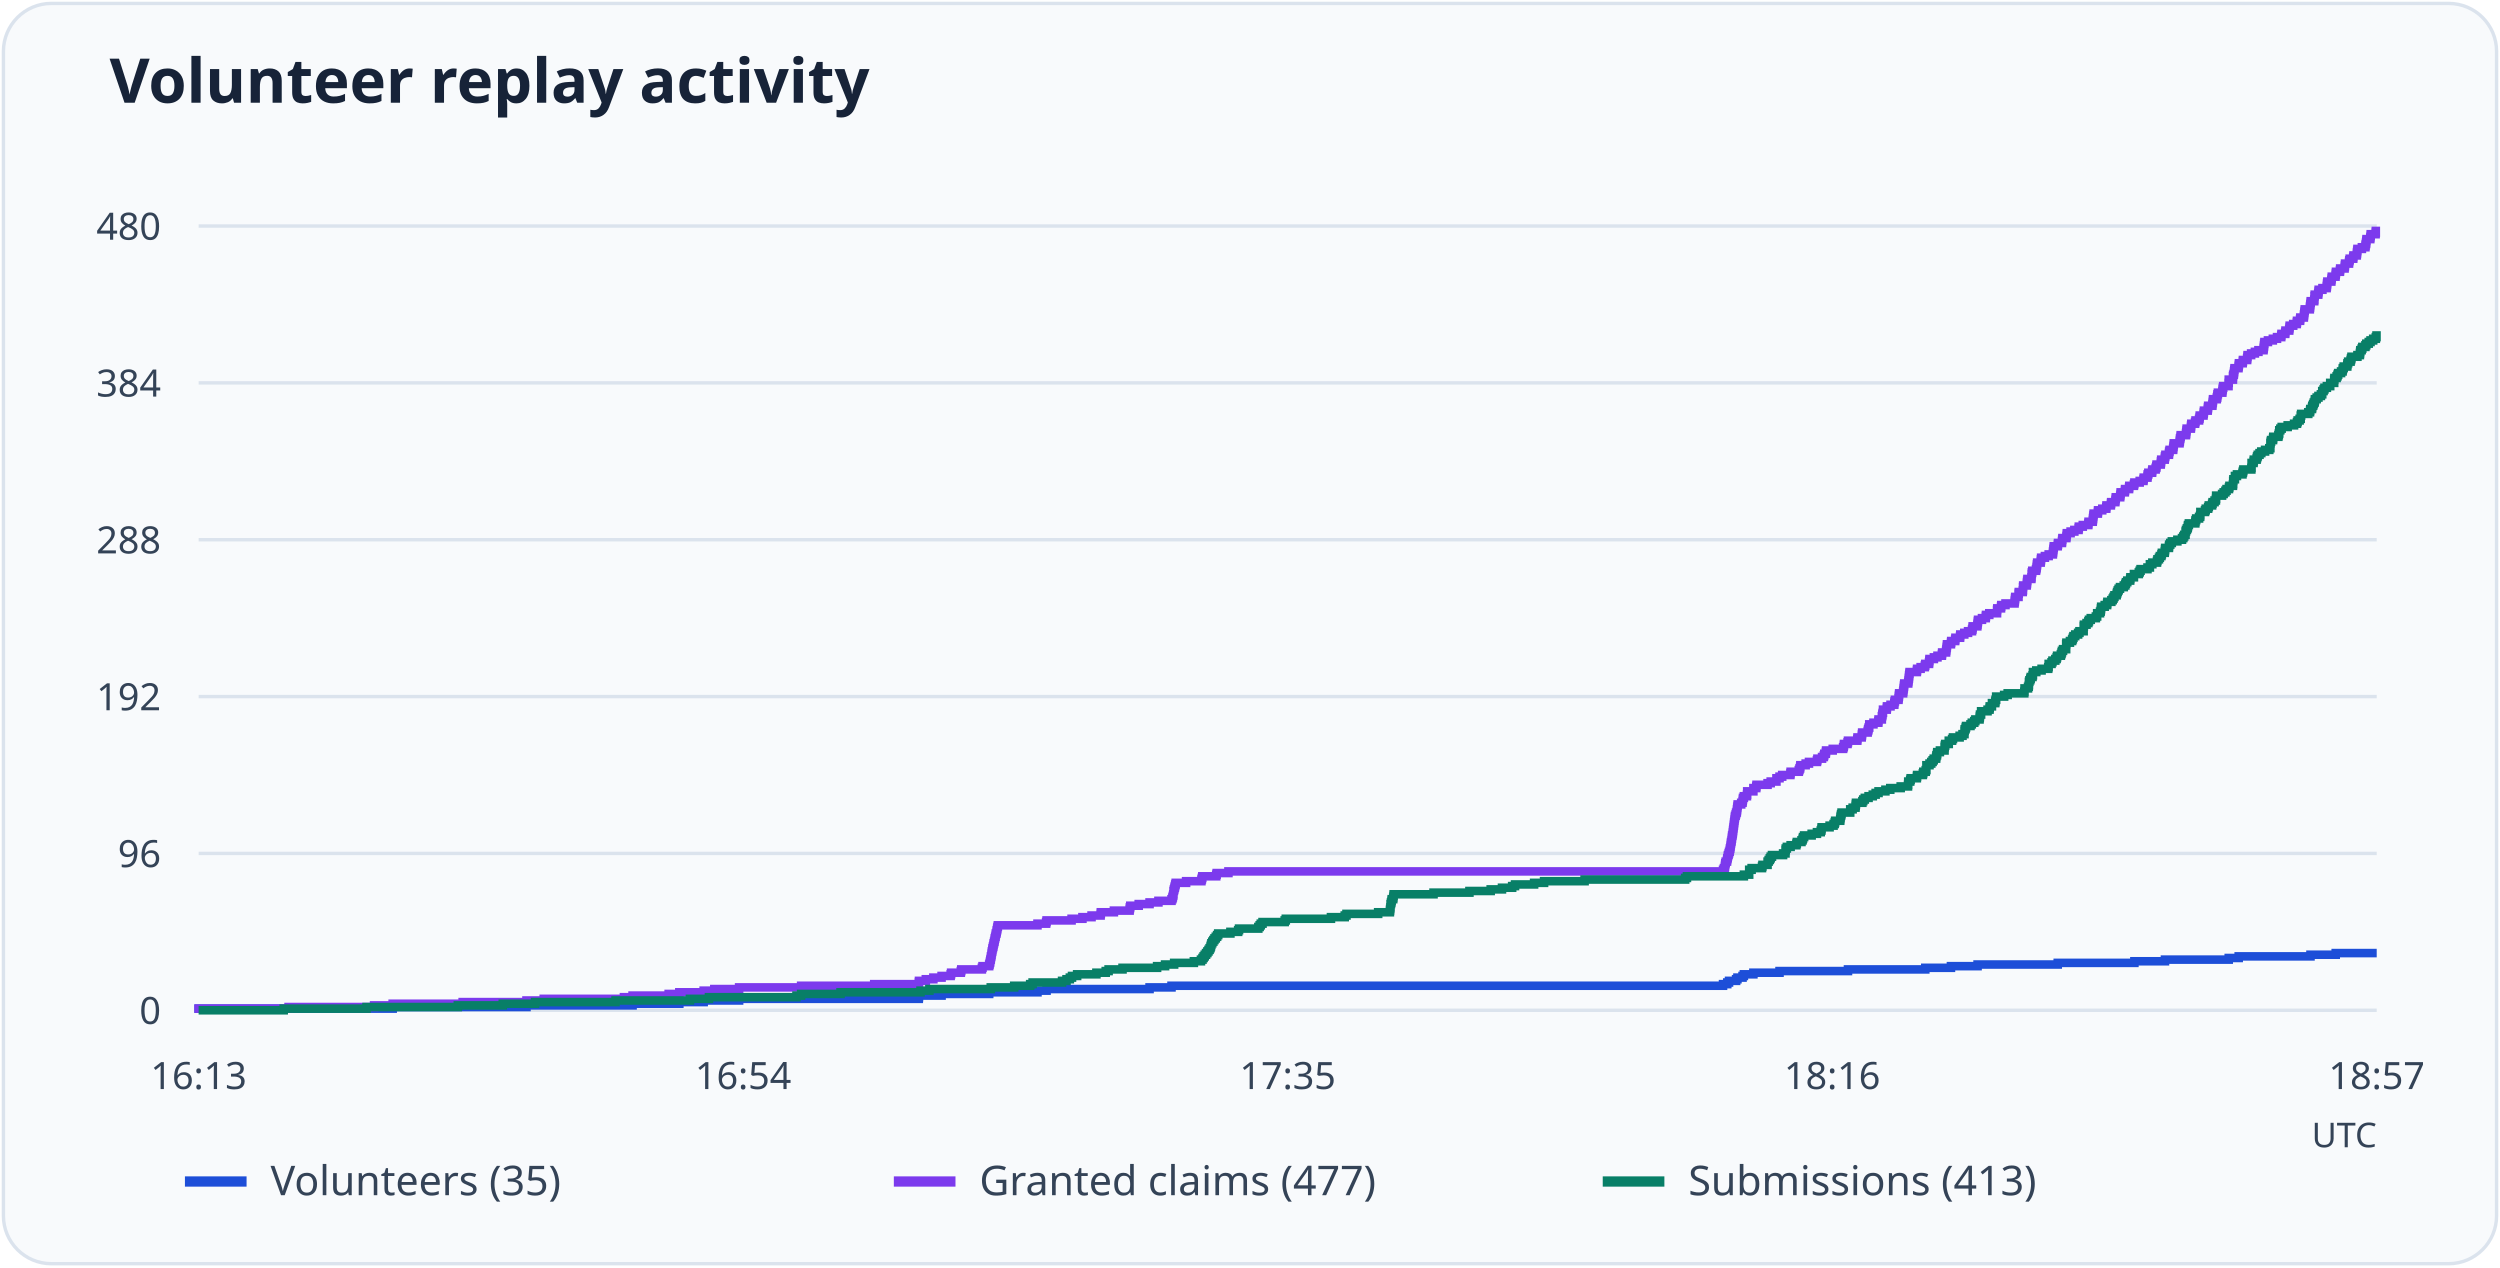
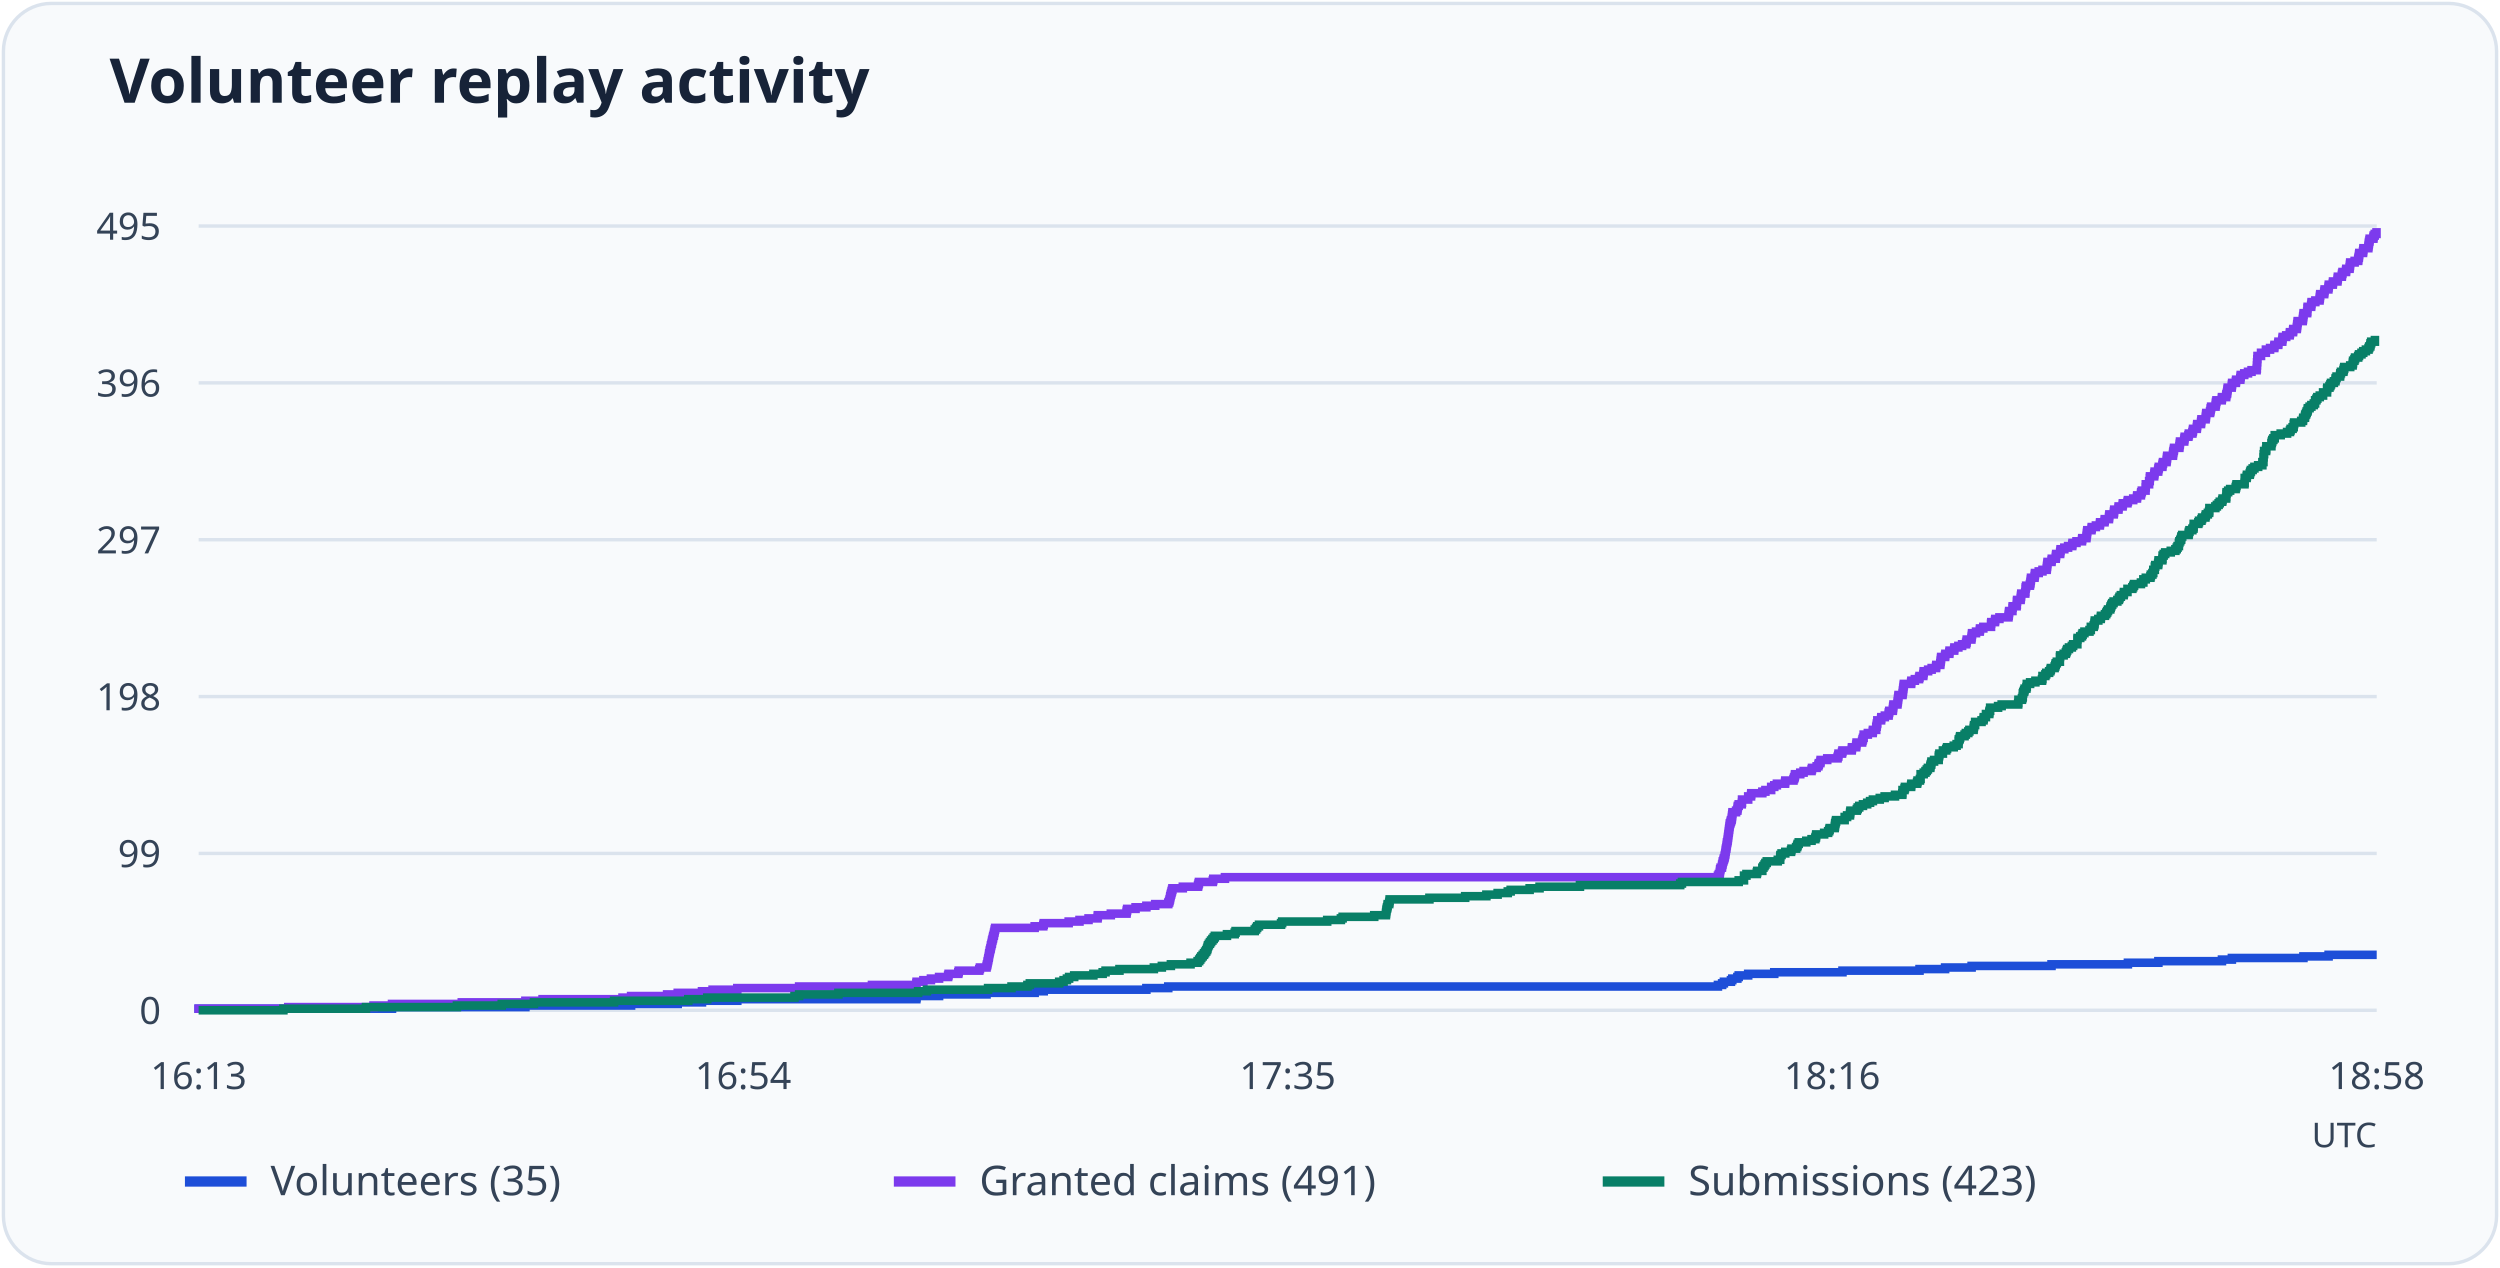
<svg xmlns="http://www.w3.org/2000/svg" viewBox="0 0 730 370" role="img" aria-labelledby="title desc">
  <rect x="1" y="1" width="728" height="368" rx="14" fill="#f8fafc" stroke="#dbe3ed" />
  <text x="32" y="30" font-family="system-ui, sans-serif" font-weight="600" font-size="18" fill="#172338">Volunteer replay activity</text>
  <path d="M58 295.0H694" stroke="#dbe3ed" />
  <text x="47" y="299.0" text-anchor="end" font-size="11" font-family="system-ui, sans-serif" fill="#344357">0</text>
  <path d="M58 249.2H694" stroke="#dbe3ed" />
-   <text x="47" y="253.2" text-anchor="end" font-size="11" font-family="system-ui, sans-serif" fill="#344357">96</text>
+   <text x="47" y="253.2" text-anchor="end" font-size="11" font-family="system-ui, sans-serif" fill="#344357">99</text>
  <path d="M58 203.4H694" stroke="#dbe3ed" />
-   <text x="47" y="207.4" text-anchor="end" font-size="11" font-family="system-ui, sans-serif" fill="#344357">192</text>
+   <text x="47" y="207.4" text-anchor="end" font-size="11" font-family="system-ui, sans-serif" fill="#344357">198</text>
  <path d="M58 157.6H694" stroke="#dbe3ed" />
-   <text x="47" y="161.6" text-anchor="end" font-size="11" font-family="system-ui, sans-serif" fill="#344357">288</text>
+   <text x="47" y="161.6" text-anchor="end" font-size="11" font-family="system-ui, sans-serif" fill="#344357">297</text>
  <path d="M58 111.8H694" stroke="#dbe3ed" />
-   <text x="47" y="115.8" text-anchor="end" font-size="11" font-family="system-ui, sans-serif" fill="#344357">384</text>
+   <text x="47" y="115.8" text-anchor="end" font-size="11" font-family="system-ui, sans-serif" fill="#344357">396</text>
  <path d="M58 66.0H694" stroke="#dbe3ed" />
-   <text x="47" y="70.0" text-anchor="end" font-size="11" font-family="system-ui, sans-serif" fill="#344357">480</text>
+   <text x="47" y="70.0" text-anchor="end" font-size="11" font-family="system-ui, sans-serif" fill="#344357">495</text>
  <text x="58.0" y="318" text-anchor="middle" font-size="11" font-family="system-ui, sans-serif" fill="#344357">16:13</text>
  <text x="217.0" y="318" text-anchor="middle" font-size="11" font-family="system-ui, sans-serif" fill="#344357">16:54</text>
  <text x="376.0" y="318" text-anchor="middle" font-size="11" font-family="system-ui, sans-serif" fill="#344357">17:35</text>
  <text x="535.0" y="318" text-anchor="middle" font-size="11" font-family="system-ui, sans-serif" fill="#344357">18:16</text>
-   <text x="694.0" y="318" text-anchor="middle" font-size="11" font-family="system-ui, sans-serif" fill="#344357">18:57</text>
-   <path d="M58 295H58.00V294.52H114.66V294.05H153.73V293.57H184.71V293.09H198.36V292.61H205.47V292.14H215.82V291.66H268.28V291.18H268.34V290.71H274.94V290.23H288.84V289.75H302.94V289.27H305.60V288.80H335.67V288.32H342.08V287.84H503.13V287.37H504.36V286.89H504.88V286.41H506.94V285.94H507.33V285.46H508.82V284.98H509.21V284.50H511.99V284.03H519.62V283.55H539.61V283.07H562.18V282.60H569.68V282.12H577.45V281.64H600.86V281.16H623.24V280.69H632.17V280.21H650.79V279.73H653.70V279.26H674.66V278.78H682.03V278.30H694" fill="none" stroke="#1d4ed8" stroke-width="2.5" />
+   <text x="694.0" y="318" text-anchor="middle" font-size="11" font-family="system-ui, sans-serif" fill="#344357">18:58</text>
+   <path d="M58 295H58.00V294.54H114.47V294.07H153.41V293.61H184.28V293.15H197.89V292.69H204.98V292.22H215.29V291.76H267.57V291.30H267.64V290.84H274.21V290.37H288.07V289.91H302.12V289.45H304.77V288.99H334.74V288.52H341.13V288.06H501.64V287.60H502.86V287.14H503.38V286.67H505.44V286.21H505.83V285.75H507.31V285.28H507.70V284.82H510.47V284.36H518.08V283.90H538.00V283.43H560.50V282.97H567.97V282.51H575.71V282.05H599.04V281.58H621.35V281.12H630.25V280.66H648.81V280.20H651.71V279.73H672.60V279.27H679.95V278.81H694" fill="none" stroke="#1d4ed8" stroke-width="2.5" />
  <path d="M54 345h18" stroke="#1d4ed8" stroke-width="3" />
  <text x="79" y="349" font-size="12" font-family="system-ui, sans-serif" fill="#344357">Volunteers (35)</text>
-   <path d="M58 295H58.00V294.52H84.26V294.05H109.23V293.57H114.66V293.09H135.10V292.61H153.73V292.14H158.77V291.66H182.19V291.18H184.71V290.71H195.25V290.23H198.36V289.75H205.47V289.27H208.58V288.80H215.82V288.32H233.93V287.84H255.27V287.37H268.28V286.89H268.34V286.41H270.34V285.94H272.54V285.46H274.94V284.98H277.59V284.50H277.72V284.03H280.56V283.55H280.69V283.07H286.71V282.60H286.90V282.12H288.84V281.64H288.97V281.16H289.10V280.69H289.17V280.21H289.30V279.73H289.36V279.26H289.49V278.78H289.55V278.30H289.62V277.82H289.75V277.35H289.81V276.87H289.94V276.39H290.07V275.92H290.14V275.44H290.27V274.96H290.40V274.49H290.46V274.01H290.59V273.53H290.72V273.05H290.78V272.58H290.98V272.10H291.04V271.62H291.17V271.15H291.24V270.67H291.37V270.19H302.94V269.71H305.47V269.24H305.60V268.76H312.90V268.28H316.07V267.81H318.73V267.33H321.38V266.85H321.44V266.38H325.26V265.90H329.85V265.42H329.92V264.94H330.04V264.47H332.50V263.99H335.67V263.51H338.26V263.04H342.08V262.56H342.33V262.08H342.46V261.60H342.59V261.13H342.66V260.65H342.66V260.17H342.79V259.70H342.92V259.22H343.05V258.74H343.17V258.26H343.30V257.79H346.34V257.31H350.81V256.83H350.94V256.36H351.07V255.88H355.14V255.40H355.27V254.93H358.70V254.45H503.13V253.97H503.39V253.49H503.65V253.02H503.71V252.54H503.78V252.06H503.91V251.59H504.29V251.11H504.36V250.63H504.49V250.15H504.55V249.68H504.75V249.20H504.88V248.72H505.07V248.25H505.13V247.77H505.26V247.29H505.33V246.81H505.39V246.34H505.46V245.86H505.59V245.38H505.65V244.91H505.72V244.43H505.78V243.95H505.91V243.47H505.97V243.00H506.04V242.52H506.10V242.04H506.17V241.57H506.23V241.09H506.30V240.61H506.36V240.14H506.43V239.66H506.49V239.18H506.56V238.70H506.62V238.23H506.82V237.75H506.94V237.27H507.14V236.80H507.20V236.32H507.27V235.84H507.33V235.36H507.40V234.89H508.43V234.41H508.82V233.93H508.89V233.46H508.95V232.98H509.21V232.50H510.11V232.03H510.18V231.55H510.18V231.07H511.99V230.59H511.99V230.12H512.83V229.64H512.90V229.16H516.13V228.69H517.04V228.21H518.72V227.73H518.72V227.25H519.62V226.78H520.40V226.30H522.79V225.82H522.86V225.35H525.25V224.87H525.44V224.39H525.64V223.91H525.70V223.44H527.25V222.96H528.22V222.48H530.55V222.01H530.68V221.53H532.04V221.05H532.56V220.57H532.69V220.10H533.14V219.62H533.21V219.14H535.15V218.67H538.19V218.19H538.38V217.71H538.44V217.24H539.48V216.76H539.61V216.28H542.33V215.80H542.39V215.33H543.62V214.85H543.68V214.37H543.75V213.90H545.36V213.42H545.49V212.94H545.62V212.46H545.82V211.99H545.82V211.51H547.05V211.03H548.47V210.56H548.53V210.08H549.50V209.60H549.50V209.12H549.63V208.65H549.70V208.17H549.83V207.69H549.83V207.22H550.93V206.74H550.99V206.26H552.03V205.79H553.13V205.31H553.19V204.83H553.32V204.35H554.36V203.88H554.42V203.40H554.48V202.92H554.55V202.45H555.71V201.97H555.78V201.49H555.84V201.01H555.91V200.54H555.97V200.06H556.04V199.58H557.20V199.11H557.27V198.63H557.33V198.15H557.40V197.68H557.46V197.20H557.52V196.72H557.59V196.24H559.72V195.77H559.79V195.29H560.82V194.81H562.05V194.34H562.18V193.86H563.28V193.38H563.35V192.90H563.41V192.43H564.70V191.95H565.74V191.47H567.03V191.00H567.10V190.52H568.26V190.04H568.33V189.56H568.39V189.09H568.46V188.61H568.52V188.13H569.68V187.66H569.75V187.18H570.91V186.70H570.98V186.22H572.34V185.75H572.40V185.27H573.57V184.79H574.67V184.32H575.83V183.84H575.96V183.36H576.02V182.89H577.38V182.41H577.45V181.93H577.51V181.45H577.58V180.98H578.74V180.50H579.84V180.02H579.90V179.55H580.87V179.07H583.14V178.59H583.14V178.11H583.20V177.64H584.30V177.16H584.37V176.68H585.60V176.21H588.25V175.73H588.31V175.25H588.38V174.78H588.44V174.30H589.41V173.82H589.41V173.34H589.48V172.87H590.64V172.39H590.71V171.91H590.71V171.44H590.77V170.96H591.81V170.48H591.87V170.00H591.93V169.53H592.00V169.05H593.16V168.57H593.23V168.10H593.23V167.62H593.29V167.14H593.42V166.66H594.52V166.19H594.65V165.71H594.72V165.23H594.78V164.76H594.85V164.28H595.88V163.80H595.94V163.32H596.01V162.85H597.11V162.37H598.21V161.89H599.44V161.42H599.50V160.94H599.57V160.46H599.63V159.99H599.70V159.51H600.86V159.03H600.93V158.55H602.09V158.08H602.15V157.60H602.22V157.12H603.38V156.65H603.45V156.17H603.51V155.69H604.61V155.21H605.71V154.74H606.94V154.26H607.01V153.78H608.17V153.31H609.79V152.83H609.85V152.35H611.08V151.88H611.14V151.40H611.21V150.92H611.27V150.44H611.34V149.97H612.57V149.49H612.63V149.01H613.86V148.54H615.03V148.06H615.09V147.58H616.38V147.10H616.45V146.63H617.68V146.15H617.74V145.67H617.81V145.20H619.10V144.72H619.17V144.24H619.23V143.76H620.46V143.29H620.52V142.81H621.69V142.33H621.75V141.86H623.11V141.38H623.24V140.90H624.79V140.43H625.89V139.95H625.96V139.47H627.06V138.99H627.12V138.52H627.31V138.04H628.41V137.56H628.48V137.09H629.45V136.61H629.64V136.13H629.71V135.65H630.94V135.18H631.00V134.70H631.07V134.22H632.10V133.75H632.17V133.27H632.30V132.79H633.33V132.31H633.39V131.84H633.52V131.36H634.56V130.88H634.62V130.41H634.69V129.93H634.75V129.45H636.43V128.97H636.50V128.50H636.56V128.02H636.69V127.54H636.76V127.07H638.31V126.59H638.38V126.11H638.44V125.64H638.50V125.16H639.73V124.68H639.80V124.20H639.86V123.73H640.96V123.25H641.09V122.77H642.13V122.30H642.26V121.82H642.32V121.34H643.42V120.86H643.48V120.39H643.55V119.91H644.65V119.43H644.71V118.96H644.78V118.48H646.01V118.00H646.07V117.53H646.14V117.05H646.20V116.57H647.30V116.09H647.43V115.62H647.49V115.14H647.62V114.66H648.92V114.19H648.98V113.71H649.05V113.23H649.18V112.75H650.73V112.28H650.73V111.80H650.79V111.32H650.79V110.85H652.02V110.37H652.02V109.89H652.09V109.41H652.28V108.94H652.35V108.46H652.41V107.98H652.48V107.51H653.64V107.03H653.70V106.55H653.77V106.07H654.87V105.60H654.93V105.12H656.16V104.64H656.23V104.17H656.29V103.69H657.33V103.21H658.43V102.74H659.46V102.26H660.95V101.78H661.01V101.30H661.08V100.83H661.14V100.35H661.21V99.87H662.24V99.40H663.67V98.92H664.89V98.44H666.12V97.96H666.19V97.49H667.29V97.01H667.35V96.53H668.45V96.06H668.52V95.58H668.58V95.10H669.62V94.62H670.65V94.15H670.72V93.67H671.62V93.19H671.69V92.72H672.72V92.24H672.78V91.76H672.85V91.29H672.91V90.81H672.98V90.33H674.47V89.85H674.53V89.38H674.60V88.90H674.66V88.42H674.73V87.95H675.76V87.47H675.82V86.99H675.82V86.51H675.89V86.04H676.92V85.56H676.99V85.08H677.05V84.61H678.15V84.13H679.38V83.65H679.45V83.18H679.51V82.70H679.58V82.22H680.74V81.74H680.81V81.27H680.87V80.79H681.97V80.31H682.03V79.84H682.10V79.36H683.26V78.88H683.33V78.40H684.62V77.93H684.69V77.45H684.75V76.97H685.91V76.50H685.98V76.02H686.11V75.54H687.14V75.06H687.21V74.59H688.18V74.11H688.24V73.63H688.31V73.16H688.37V72.68H689.67V72.20H690.70V71.72H690.77V71.25H690.90V70.77H690.96V70.29H691.02V69.82H692.12V69.34H692.19V68.86H692.25V68.39H693.68V67.91H693.74V67.43H694" fill="none" stroke="#7c3aed" stroke-width="2.5" />
+   <path d="M58 295H58.00V294.54H84.17V294.07H109.06V293.61H114.47V293.15H134.84V292.69H153.41V292.22H158.43V291.76H181.77V291.30H184.28V290.84H194.79V290.37H197.89V289.91H204.98V289.45H208.07V288.99H215.29V288.52H233.34V288.06H254.61V287.60H267.57V287.14H267.64V286.67H269.63V286.21H271.83V285.75H274.21V285.28H276.85V284.82H276.98V284.36H279.82V283.90H279.95V283.43H285.94V282.97H286.14V282.51H288.07V282.05H288.20V281.58H288.33V281.12H288.39V280.66H288.52V280.20H288.59V279.73H288.72V279.27H288.78V278.81H288.84V278.35H288.97V277.88H289.04V277.42H289.17V276.96H289.30V276.49H289.36V276.03H289.49V275.57H289.62V275.11H289.68V274.64H289.81V274.18H289.94V273.72H290.01V273.26H290.20V272.79H290.26V272.33H290.39V271.87H290.46V271.41H290.59V270.94H302.12V270.48H304.64V270.02H304.77V269.56H312.05V269.09H315.21V268.63H317.85V268.17H320.50V267.71H320.56V267.24H324.36V266.78H328.94V266.32H329.01V265.85H329.13V265.39H331.58V264.93H334.74V264.47H337.32V264.00H341.13V263.54H341.38V263.08H341.51V262.62H341.64V262.15H341.71V261.69H341.83V261.23H341.96V260.77H342.09V260.30H342.22V259.84H342.35V259.38H345.38V258.92H349.83V258.45H349.96V257.99H350.09V257.53H354.15V257.06H354.28V256.60H357.69V256.14H501.64V255.68H501.90V255.21H502.16V254.75H502.22V254.29H502.28V253.83H502.41V253.36H502.80V252.90H502.86V252.44H502.99V251.98H503.06V251.51H503.25V251.05H503.38V250.59H503.57V250.13H503.64V249.66H503.77V249.20H503.83V248.74H503.90V248.27H503.96V247.81H504.09V247.35H504.15V246.89H504.22V246.42H504.28V245.96H504.41V245.50H504.48V245.04H504.54V244.57H504.61V244.11H504.67V243.65H504.73V243.19H504.80V242.72H504.86V242.26H504.93V241.80H504.99V241.34H505.06V240.87H505.12V240.41H505.31V239.95H505.44V239.48H505.64V239.02H505.70V238.56H505.77V238.10H505.83V237.63H505.89V237.17H506.93V236.71H507.31V236.25H507.38V235.78H507.44V235.32H507.70V234.86H508.60V234.40H508.67V233.93H508.67V233.47H510.47V233.01H510.47V232.55H511.31V232.08H511.37V231.62H514.60V231.16H515.50V230.69H517.18V230.23H517.18V229.77H518.08V229.31H518.85V228.84H521.24V228.38H521.30V227.92H523.69V227.46H523.88V226.99H524.07V226.53H524.14V226.07H525.68V225.61H526.65V225.14H528.97V224.68H529.10V224.22H530.46V223.76H530.97V223.29H531.10V222.83H531.55V222.37H531.62V221.91H533.55V221.44H536.58V220.98H536.77V220.52H536.84V220.05H537.87V219.59H538.00V219.13H540.71V218.67H540.77V218.20H541.99V217.74H542.06V217.28H542.12V216.82H543.73V216.35H543.86V215.89H543.99V215.43H544.19V214.97H544.19V214.50H545.41V214.04H546.83V213.58H546.89V213.12H547.86V212.65H547.86V212.19H547.99V211.73H548.05V211.26H548.18V210.80H548.18V210.34H549.28V209.88H549.34V209.41H550.37V208.95H551.47V208.49H551.53V208.03H551.66V207.56H552.70V207.10H552.76V206.64H552.82V206.18H552.89V205.71H554.05V205.25H554.11V204.79H554.18V204.33H554.24V203.86H554.31V203.40H554.37V202.94H555.53V202.47H555.60V202.01H555.66V201.55H555.73V201.09H555.79V200.62H555.85V200.16H555.92V199.70H558.05V199.24H558.11V198.77H559.14V198.31H560.37V197.85H560.50V197.39H561.59V196.92H561.66V196.46H561.72V196.00H563.01V195.54H564.04V195.07H565.33V194.61H565.39V194.15H566.56V193.68H566.62V193.22H566.68V192.76H566.75V192.30H566.81V191.83H567.97V191.37H568.04V190.91H569.20V190.45H569.26V189.98H570.62V189.52H570.68V189.06H571.84V188.60H572.94V188.13H574.10V187.67H574.23V187.21H574.29V186.75H575.64V186.28H575.71V185.82H575.77V185.36H575.84V184.89H577.00V184.43H578.09V183.97H578.16V183.51H579.13V183.04H581.38V182.58H581.38V182.12H581.45V181.66H582.54V181.19H582.61V180.73H583.83V180.27H586.47V179.81H586.54V179.34H586.60V178.88H586.67V178.42H587.63V177.96H587.63V177.49H587.70V177.03H588.86V176.57H588.92V176.11H588.92V175.64H588.99V175.18H590.02V174.72H590.08V174.25H590.15V173.79H590.21V173.33H591.37V172.87H591.44V172.40H591.44V171.94H591.50V171.48H591.63V171.02H592.73V170.55H592.86V170.09H592.92V169.63H592.99V169.17H593.05V168.70H594.08V168.24H594.15V167.78H594.21V167.32H595.31V166.85H596.40V166.39H597.63V165.93H597.69V165.46H597.76V165.00H597.82V164.54H597.88V164.08H599.04V163.61H599.11V163.15H600.27V162.69H600.33V162.23H600.40V161.76H601.56V161.30H601.62V160.84H601.69V160.38H602.78V159.91H603.88V159.45H605.10V158.99H605.17V158.53H606.33V158.06H607.94V157.60H608.01V157.14H609.23V156.67H609.29V156.21H609.36V155.75H609.42V155.29H609.49V154.82H610.71V154.36H610.78V153.90H612.00V153.44H613.16V152.97H613.23V152.51H614.52V152.05H614.58V151.59H615.81V151.12H615.87V150.66H615.93V150.20H617.22V149.74H617.29V149.27H617.35V148.81H618.58V148.35H618.64V147.88H619.80V147.42H619.87V146.96H621.22V146.50H621.35V146.03H622.90V145.57H623.99V145.11H624.06V144.65H625.15V144.18H625.22V143.72H625.41V143.26H626.51V142.80H626.51V142.33H626.57V141.87H626.57V141.41H627.54V140.95H627.54V140.48H627.73V140.02H627.73V139.56H627.80V139.09H629.02V138.63H629.08V138.17H629.15V137.71H630.18V137.24H630.25V136.78H630.37V136.32H631.41V135.86H631.47V135.39H631.60V134.93H632.63V134.47H632.69V134.01H632.76V133.54H632.82V133.08H634.50V132.62H634.56V132.16H634.63V131.69H634.76V131.23H634.82V130.77H636.37V130.31H636.43V129.84H636.50V129.38H636.56V128.92H637.79V128.45H637.85V127.99H637.92V127.53H639.01V127.07H639.14V126.60H640.17V126.14H640.30V125.68H640.37V125.22H641.46V124.75H641.53V124.29H641.59V123.83H642.69V123.37H642.75V122.90H642.82V122.44H644.04V121.98H644.11V121.52H644.17V121.05H644.23V120.59H645.33V120.13H645.46V119.66H645.52V119.20H645.65V118.74H646.94V118.28H647.01V117.81H647.07V117.35H647.20V116.89H648.75V116.43H648.81V115.96H650.04V115.50H650.10V115.04H650.29V114.58H650.36V114.11H650.42V113.65H650.49V113.19H651.65V112.73H651.71V112.26H651.78V111.80H652.87V111.34H652.94V110.87H654.16V110.41H654.23V109.95H654.29V109.49H655.32V109.02H656.42V108.56H657.45V108.10H658.93V107.64H659.00V107.17H659.00V106.71H659.06V106.25H659.06V105.79H659.13V105.32H659.13V104.86H659.19V104.40H659.19V103.94H660.22V103.47H660.22V103.01H661.64V102.55H661.64V102.08H662.86V101.62H664.09V101.16H664.15V100.70H665.25V100.23H665.31V99.77H666.41V99.31H666.47V98.85H666.54V98.38H667.57V97.92H668.60V97.46H668.67V97.00H669.57V96.53H669.63V96.07H670.66V95.61H670.73V95.15H670.79V94.68H670.86V94.22H670.92V93.76H672.40V93.29H672.47V92.83H672.53V92.37H672.60V91.91H672.66V91.44H673.69V90.98H673.76V90.52H673.76V90.06H673.82V89.59H674.85V89.13H674.92V88.67H674.98V88.21H676.08V87.74H677.30V87.28H677.37V86.82H677.43V86.36H677.50V85.89H678.66V85.43H678.72V84.97H678.79V84.51H679.88V84.04H679.95V83.58H680.01V83.12H681.17V82.65H681.24V82.19H682.53V81.73H682.59V81.27H682.65V80.80H683.81V80.34H683.88V79.88H684.01V79.42H685.04V78.95H685.10V78.49H686.07V78.03H686.14V77.57H686.20V77.10H686.26V76.64H687.55V76.18H688.59V75.72H688.65V75.25H688.78V74.79H688.84V74.33H688.91V73.86H690.00V73.40H690.07V72.94H690.13V72.48H691.55V72.01H691.61V71.55H691.68V71.09H691.74V70.63H691.87V70.16H691.94V69.70H693.03V69.24H693.10V68.78H693.42V68.31H693.94V67.85H694" fill="none" stroke="#7c3aed" stroke-width="2.5" />
  <path d="M261 345h18" stroke="#7c3aed" stroke-width="3" />
-   <text x="286" y="349" font-size="12" font-family="system-ui, sans-serif" fill="#344357">Granted claims (477)</text>
-   <path d="M58 295H82.84V294.52H107.03V294.05H133.68V293.57H146.81V293.09H156.25V292.61H179.73V292.14H201.46V291.66H207.02V291.18H232.57V290.71H233.93V290.23H245.44V289.75H268.79V289.27H271.38V288.80H289.30V288.32H296.15V287.84H300.81V287.37H301.52V286.89H310.12V286.41H311.42V285.94H312.39V285.46H313.03V284.98H314.52V284.50H320.15V284.03H322.87V283.55H323.71V283.07H327.78V282.60H337.87V282.12H340.20V281.64H342.85V281.16H348.61V280.69H350.68V280.21H351.13V279.73H351.45V279.26H351.78V278.78H352.17V278.30H352.55V277.82H352.88V277.35H353.20V276.87H353.46V276.39H353.59V275.92H353.72V275.44H353.98V274.96H354.30V274.49H354.62V274.01H355.01V273.53H355.40V273.05H355.72V272.58H359.28V272.10H361.54V271.62H361.80V271.15H367.43V270.67H367.82V270.19H368.14V269.71H368.66V269.24H375.13V268.76H375.45V268.28H388.64V267.81H392.66V267.33H393.17V266.85H402.42V266.38H405.85V265.90H405.91V265.42H405.98V264.94H406.04V264.47H406.04V263.99H406.17V263.51H406.30V263.04H406.37V262.56H406.82V262.08H406.88V261.60H406.95V261.13H418.59V260.65H429.07V260.17H435.28V259.70H438.58V259.22H441.55V258.74H442.39V258.26H447.96V257.79H450.87V257.31H462.70V256.83H492.07V256.36H492.59V255.88H509.21V255.40H510.76V254.93H510.76V254.45H510.76V253.97H511.47V253.49H514.51V253.02H514.64V252.54H516.13V252.06H516.13V251.59H516.45V251.11H516.78V250.63H517.04V250.15H517.42V249.68H520.66V249.20H521.37V248.72H521.37V248.25H521.43V247.77H521.76V247.29H522.86V246.81H524.54V246.34H524.67V245.86H526.03V245.38H526.35V244.91H526.48V244.43H526.80V243.95H529.00V243.47H530.55V243.00H531.65V242.52H531.85V242.04H531.91V241.57H534.24V241.09H535.40V240.61H535.73V240.14H535.86V239.66H537.34V239.18H537.41V238.70H537.47V238.23H537.60V237.75H537.73V237.27H540.26V236.80H540.26V236.32H540.97V235.84H541.81V235.36H541.87V234.89H541.94V234.41H543.81V233.93H544.07V233.46H544.52V232.98H545.62V232.50H546.85V232.03H547.69V231.55H548.53V231.07H550.54V230.59H551.96V230.12H555.00V229.64H557.14V229.16H557.20V228.69H557.20V228.21H557.78V227.73H557.91V227.25H559.72V226.78H559.79V226.30H561.47V225.82H561.60V225.35H562.31V224.87H562.51V224.39H562.51V223.91H562.51V223.44H563.41V222.96H563.93V222.48H564.32V222.01H564.64V221.53H565.35V221.05H565.42V220.57H565.61V220.10H565.67V219.62H566.45V219.14H567.81V218.67H567.81V218.19H567.87V217.71H568.00V217.24H569.04V216.76H569.04V216.28H570.01V215.80H570.27V215.33H572.21V214.85H573.05V214.37H573.63V213.90H573.63V213.42H573.69V212.94H573.95V212.46H574.08V211.99H575.38V211.51H575.76V211.03H576.48V210.56H576.80V210.08H578.03V209.60H578.09V209.12H578.16V208.65H578.48V208.17H578.48V207.69H580.36V207.22H580.94V206.74H581.00V206.26H581.65V205.79H581.65V205.31H582.62V204.83H582.69V204.35H582.88V203.88H582.88V203.40H585.21V202.92H586.24V202.45H591.09V201.97H591.16V201.49H591.16V201.01H592.19V200.54H592.39V200.06H592.45V199.58H592.45V199.11H592.58V198.63H592.84V198.15H592.97V197.68H593.49V197.20H593.62V196.72H593.62V196.24H594.59V195.77H596.14V195.29H598.08V194.81H598.21V194.34H598.21V193.86H599.05V193.38H599.31V192.90H600.15V192.43H600.54V191.95H600.67V191.47H601.77V191.00H601.96V190.52H602.09V190.04H602.41V189.56H603.32V189.09H603.32V188.61H603.32V188.13H603.38V187.66H604.42V187.18H605.06V186.70H605.26V186.22H605.45V185.75H605.97V185.27H606.81V184.79H607.20V184.32H608.43V183.84H608.43V183.36H608.43V182.89H608.49V182.41H609.27V181.93H609.79V181.45H609.98V180.98H610.50V180.50H611.99V180.02H612.37V179.55H612.37V179.07H613.21V178.59H613.41V178.11H613.47V177.64H613.54V177.16H614.57V176.68H615.28V176.21H615.35V175.73H616.51V175.25H616.90V174.78H617.16V174.30H617.42V173.82H618.07V173.34H618.19V172.87H618.39V172.39H618.65V171.91H619.04V171.44H620.14V170.96H620.59V170.48H620.78V170.00H621.17V169.53H622.01V169.05H622.08V168.57H623.11V168.10H623.11V167.62H624.53V167.14H624.79V166.66H625.05V166.19H627.06V165.71H627.77V165.23H627.77V164.76H628.48V164.28H629.84V163.80H629.97V163.32H630.42V162.85H630.68V162.37H631.13V161.89H631.26V161.42H632.10V160.94H632.17V160.46H632.23V159.99H633.33V159.51H633.39V159.03H633.72V158.55H634.17V158.08H635.79V157.60H637.15V157.12H637.53V156.65H637.79V156.17H638.18V155.69H638.18V155.21H638.31V154.74H638.57V154.26H638.83V153.78H638.89V153.31H639.15V152.83H641.03V152.35H641.09V151.88H641.29V151.40H642.13V150.92H642.45V150.44H642.51V149.97H642.51V149.49H643.87V149.01H644.07V148.54H644.78V148.06H644.97V147.58H645.94V147.10H646.07V146.63H646.65V146.15H647.04V145.67H647.11V145.20H647.11V144.72H648.85V144.24H649.31V143.76H649.82V143.29H650.15V142.81H650.86V142.33H650.99V141.86H652.02V141.38H652.09V140.90H652.09V140.43H652.15V139.95H652.60V139.47H652.60V138.99H653.19V138.52H654.80V138.04H654.93V137.56H655.06V137.09H657.39V136.61H657.46V136.13H657.46V135.65H657.46V135.18H658.04V134.70H658.10V134.22H658.94V133.75H659.07V133.27H659.27V132.79H659.78V132.31H660.30V131.84H661.40V131.36H662.63V130.88H662.95V130.41H662.95V129.93H662.95V129.45H663.02V128.97H663.15V128.50H663.73V128.02H663.79V127.54H665.28V127.07H665.41V126.59H665.54V126.11H665.54V125.64H665.86V125.16H666.25V124.68H668.00V124.20H669.87V123.73H670.72V123.25H670.91V122.77H671.49V122.30H671.81V121.82H671.81V121.34H671.94V120.86H674.01V120.39H674.53V119.91H674.60V119.43H675.11V118.96H675.18V118.48H675.44V118.00H675.63V117.53H675.89V117.05H675.95V116.57H676.47V116.09H676.99V115.62H677.70V115.14H678.09V114.66H678.09V114.19H678.48V113.71H678.74V113.23H679.45V112.75H680.42V112.28H680.42V111.80H681.58V111.32H681.58V110.85H681.65V110.37H682.29V109.89H682.55V109.41H682.75V108.94H683.59V108.46H684.04V107.98H684.10V107.51H684.36V107.03H685.40V106.55H685.46V106.07H685.66V105.60H686.37V105.12H686.50V104.64H686.63V104.17H688.37V103.69H689.08V103.21H689.15V102.74H689.21V102.26H689.60V101.78H689.80V101.30H690.70V100.83H690.96V100.35H691.67V99.87H692.19V99.40H692.97V98.92H693.74V98.44H693.94V97.96H694" fill="none" stroke="#087f67" stroke-width="2.5" />
+   <text x="286" y="349" font-size="12" font-family="system-ui, sans-serif" fill="#344357">Granted claims (491)</text>
+   <path d="M58 295H82.75V294.54H106.86V294.07H133.42V293.61H146.51V293.15H155.92V292.69H179.32V292.22H200.98V291.76H206.52V291.30H231.99V290.84H233.34V290.37H244.82V289.91H268.09V289.45H270.67V288.99H288.52V288.52H295.36V288.06H300.00V287.60H300.71V287.14H309.28V286.67H310.57V286.21H311.54V285.75H312.18V285.28H313.66V284.82H319.27V284.36H321.98V283.90H322.82V283.43H326.88V282.97H336.93V282.51H339.26V282.05H341.90V281.58H347.64V281.12H349.70V280.66H350.15V280.20H350.47V279.73H350.79V279.27H351.18V278.81H351.57V278.35H351.89V277.88H352.21V277.42H352.47V276.96H352.60V276.49H352.73V276.03H352.99V275.57H353.31V275.11H353.63V274.64H354.02V274.18H354.40V273.72H354.73V273.26H358.27V272.79H360.53V272.33H360.79V271.87H366.39V271.41H366.78V270.94H367.10V270.48H367.62V270.02H374.07V269.56H374.39V269.09H387.54V268.63H391.54V268.17H392.05V267.71H401.27V267.24H404.69V266.78H404.75V266.32H404.82V265.85H404.88V265.39H405.01V264.93H405.14V264.47H405.20V264.00H405.65V263.54H405.72V263.08H405.78V262.62H417.39V262.15H427.83V261.69H434.02V261.23H437.31V260.77H440.27V260.30H441.11V259.84H446.65V259.38H449.55V258.92H461.35V258.45H490.62V257.99H491.13V257.53H507.70V257.06H509.25V256.60H509.25V256.14H509.25V255.68H509.96V255.21H512.99V254.75H513.11V254.29H514.60V253.83H514.60V253.36H514.92V252.90H515.24V252.44H515.50V251.98H515.89V251.51H519.11V251.05H519.82V250.59H519.82V250.13H519.88V249.66H520.21V249.20H521.30V248.74H522.98V248.27H523.11V247.81H524.46V247.35H524.78V246.89H524.91V246.42H525.23V245.96H527.43V245.50H528.97V245.04H530.07V244.57H530.26V244.11H530.33V243.65H532.65V243.19H533.81V242.72H534.13V242.26H534.26V241.80H535.74V241.34H535.81V240.87H535.87V240.41H536.00V239.95H536.13V239.48H538.64V239.02H538.64V238.56H539.35V238.10H540.19V237.63H540.25V237.17H540.32V236.71H542.19V236.25H542.45V235.78H542.90V235.32H543.99V234.86H545.22V234.40H546.06V233.93H546.89V233.47H548.89V233.01H550.31V232.55H553.34V232.08H555.47V231.62H555.53V231.16H555.53V230.69H556.11V230.23H556.24V229.77H558.05V229.31H558.11V228.84H559.79V228.38H559.92V227.92H560.62V227.46H560.82V226.99H560.82V226.53H560.82V226.07H561.72V225.61H562.24V225.14H562.62V224.68H562.95V224.22H563.65V223.76H563.72V223.29H563.91V222.83H563.98V222.37H564.75V221.91H566.10V221.44H566.10V220.98H566.17V220.52H566.30V220.05H567.33V219.59H567.33V219.13H568.30V218.67H568.55V218.20H570.49V217.74H571.33V217.28H571.91V216.82H571.91V216.35H571.97V215.89H572.23V215.43H572.36V214.97H573.65V214.50H574.03V214.04H574.74V213.58H575.06V213.12H576.29V212.65H576.35V212.19H576.42V211.73H576.74V211.26H576.74V210.80H578.61V210.34H579.19V209.88H579.25V209.41H579.90V208.95H579.90V208.49H580.87V208.03H580.93V207.56H581.12V207.10H581.12V206.64H583.44V206.18H584.48V205.71H589.31V205.25H589.38V204.79H589.38V204.33H590.41V203.86H590.60V203.40H590.66V202.94H590.66V202.47H590.79V202.01H591.05V201.55H591.18V201.09H591.70V200.62H591.82V200.16H591.82V199.70H592.79V199.24H594.34V198.77H596.27V198.31H596.40V197.85H596.40V197.39H597.24V196.92H597.50V196.46H598.34V196.00H598.72V195.54H598.85V195.07H599.95V194.61H600.14V194.15H600.27V193.68H600.59V193.22H601.49V192.76H601.49V192.30H601.49V191.83H601.56V191.37H602.59V190.91H603.23V190.45H603.43V189.98H603.62V189.52H604.14V189.06H604.98V188.60H605.36V188.13H606.59V187.67H606.59V187.21H606.59V186.75H606.65V186.28H607.43V185.82H607.94V185.36H608.13V184.89H608.65V184.43H610.13V183.97H610.52V183.51H610.52V183.04H611.36V182.58H611.55V182.12H611.62V181.66H611.68V181.19H612.71V180.73H613.42V180.27H613.48V179.81H614.65V179.34H615.03V178.88H615.29V178.42H615.55V177.96H616.19V177.49H616.32V177.03H616.51V176.57H616.77V176.11H617.16V175.64H618.26V175.18H618.71V174.72H618.90V174.25H619.29V173.79H620.12V173.33H620.19V172.87H621.22V172.40H621.22V171.94H622.64V171.48H622.90V171.02H623.15V170.55H625.15V170.09H625.86V169.63H625.86V169.17H626.57V168.70H627.92V168.24H628.05V167.78H628.50V167.32H628.76V166.85H628.76V166.39H629.21V165.93H629.21V165.46H629.34V165.00H630.18V164.54H630.25V164.08H630.31V163.61H631.41V163.15H631.47V162.69H631.47V162.23H631.79V161.76H632.24V161.30H633.86V160.84H635.21V160.38H635.60V159.91H635.85V159.45H636.24V158.99H636.24V158.53H636.37V158.06H636.63V157.60H636.89V157.14H636.95V156.67H637.21V156.21H639.08V155.75H639.14V155.29H639.33V154.82H640.17V154.36H640.50V153.90H640.56V153.44H640.56V152.97H641.91V152.51H642.11V152.05H642.82V151.59H643.01V151.12H643.98V150.66H644.11V150.20H644.69V149.74H645.07V149.27H645.14V148.81H645.14V148.35H646.88V147.88H647.33V147.42H647.84V146.96H648.17V146.50H648.88V146.03H649.00V145.57H650.04V145.11H650.10V144.65H650.10V144.18H650.16V143.72H650.62V143.26H651.20V142.80H652.81V142.33H652.94V141.87H653.07V141.41H655.39V140.95H655.45V140.48H655.45V140.02H655.45V139.56H656.03V139.09H656.10V138.63H656.93V138.17H657.06V137.71H657.26V137.24H657.77V136.78H658.29V136.32H659.38V135.86H660.61V135.39H660.61V134.93H660.93V134.47H660.93V134.01H660.93V133.54H660.99V133.08H660.99V132.62H661.12V132.16H661.12V131.69H661.70V131.23H661.77V130.77H661.77V130.31H663.25V129.84H663.25V129.38H663.38V128.92H663.51V128.45H663.83V127.99H664.22V127.53H664.22V127.07H665.96V126.60H667.83V126.14H668.67V125.68H668.86V125.22H669.44V124.75H669.76V124.29H669.76V123.83H669.89V123.37H671.95V122.90H672.47V122.44H672.53V121.98H673.05V121.52H673.11V121.05H673.37V120.59H673.56V120.13H673.82V119.66H673.89V119.20H674.40V118.74H674.92V118.28H675.63V117.81H676.01V117.35H676.01V116.89H676.40V116.43H676.66V115.96H677.37V115.50H678.34V115.04H678.34V114.58H679.50V114.11H679.50V113.65H679.56V113.19H680.20V112.73H680.46V112.26H680.66V111.80H681.49V111.34H681.95V110.87H682.01V110.41H682.27V109.95H683.30V109.49H683.36V109.02H683.56V108.56H684.27V108.10H684.39V107.64H684.52V107.17H686.26V106.71H686.97V106.25H687.04V105.79H687.10V105.32H687.49V104.86H687.68V104.40H688.59V103.94H688.84V103.47H689.55V103.01H690.07V102.55H690.84V102.08H691.61V101.62H691.81V101.16H692.13V100.70H692.20V100.23H692.39V99.77H693.48V99.31H694" fill="none" stroke="#087f67" stroke-width="2.5" />
  <path d="M468 345h18" stroke="#087f67" stroke-width="3" />
-   <text x="493" y="349" font-size="12" font-family="system-ui, sans-serif" fill="#344357">Submissions (413)</text>
+   <text x="493" y="349" font-size="12" font-family="system-ui, sans-serif" fill="#344357">Submissions (423)</text>
  <text x="694" y="335" text-anchor="end" font-size="10" font-family="system-ui, sans-serif" fill="#344357">UTC</text>
</svg>
